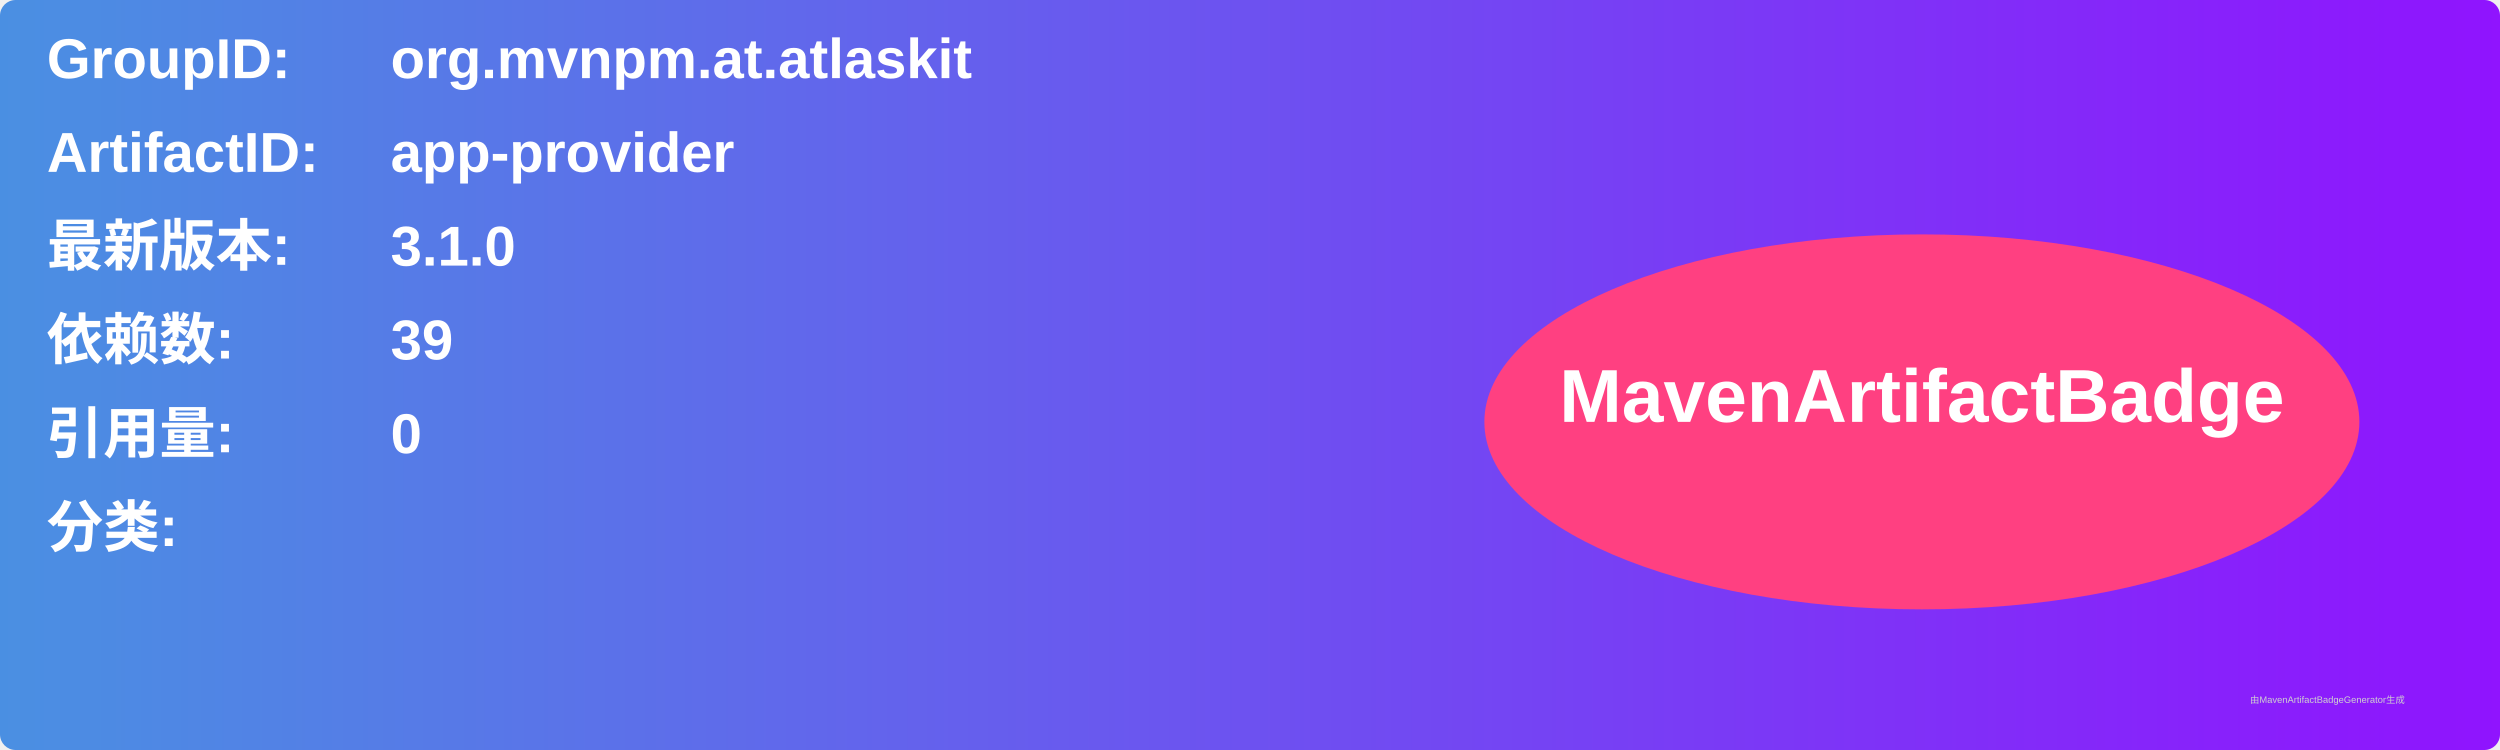
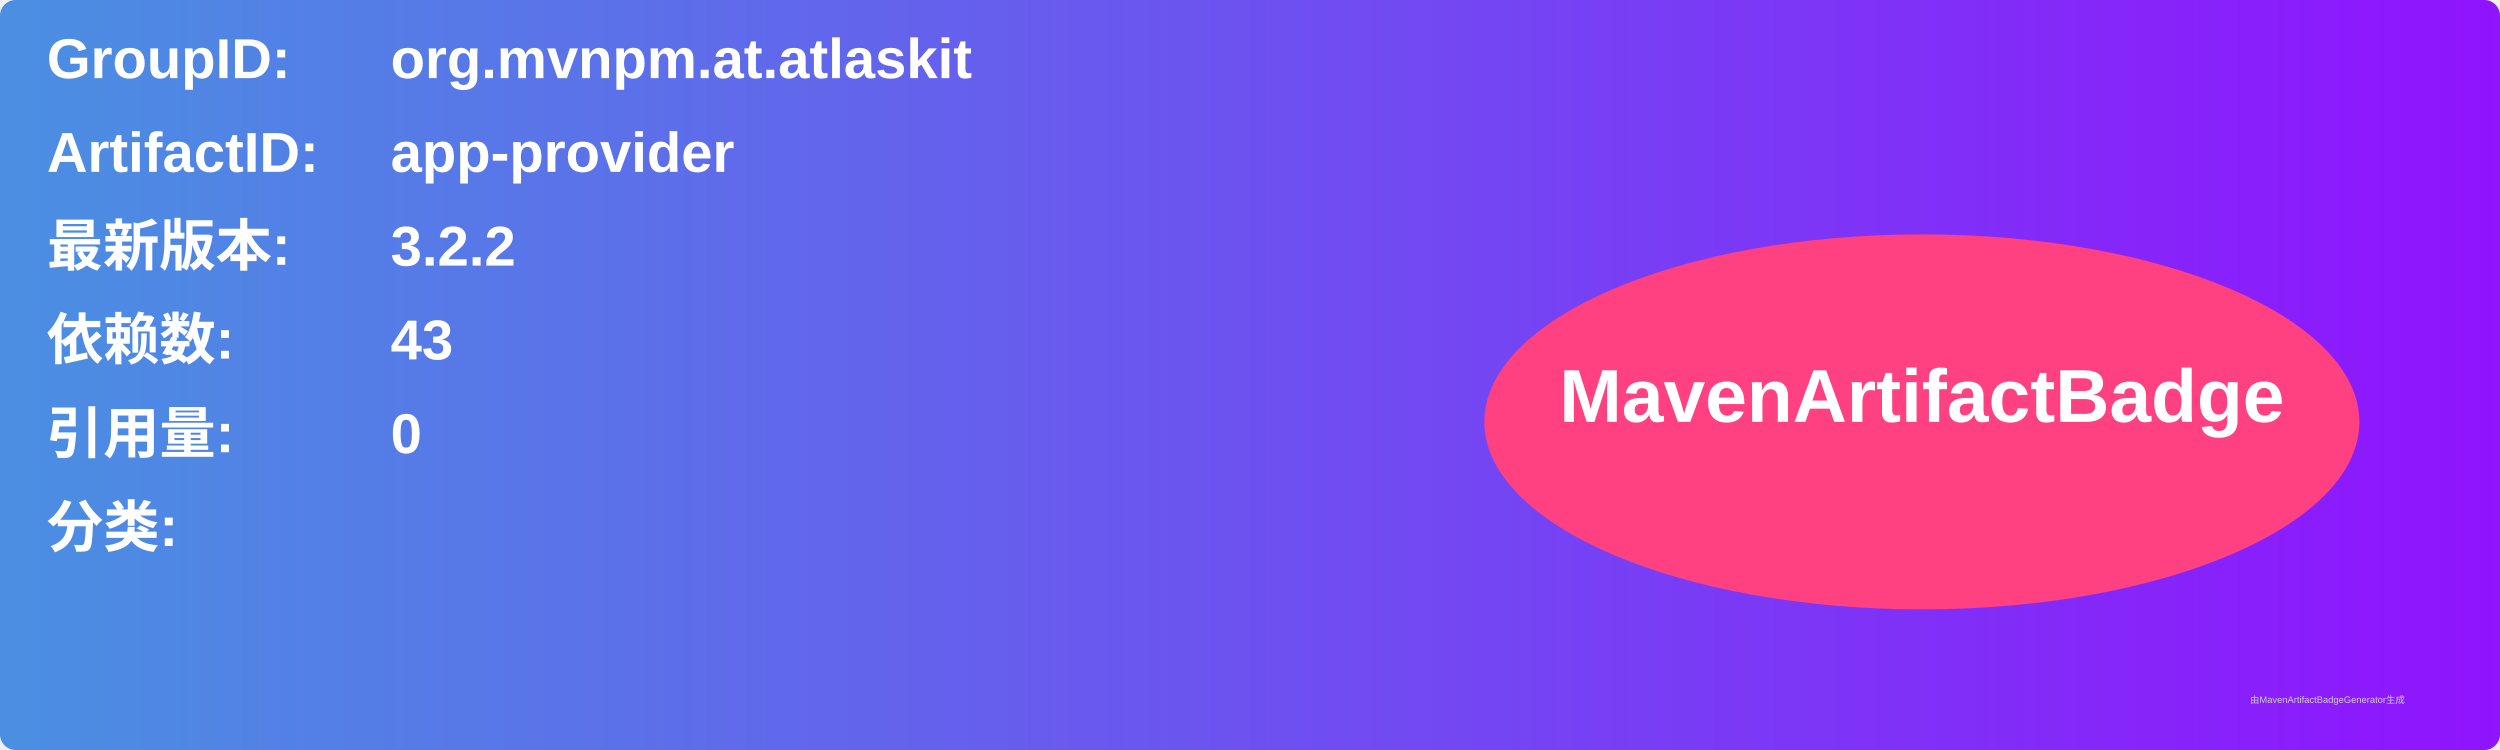
<svg xmlns="http://www.w3.org/2000/svg" width="800" height="240" viewBox="0 0 800 240">
  <linearGradient id="grad" x1="0%" y1="0%" x2="100%" y2="0%">
    <stop offset="0%" stop-color="#4a90e2" />
    <stop offset="100%" stop-color="#9013fe" />
  </linearGradient>
  <rect width="100%" height="100%" rx="5" ry="5" fill="url(#grad)" />
  <g transform="translate(15, 15)">
    <text x="0" y="10" font-family="Arial" font-size="18" fill="white" font-weight="bold" width="260">GroupID:</text>
    <text x="110" y="10" font-family="Arial" font-size="18" fill="white" font-weight="bold" width="460">org.mvnpm.at.atlaskit</text>
    <text x="0" y="40" font-family="Arial" font-size="18" fill="white" font-weight="bold" width="260">ArtifactID:</text>
    <text x="110" y="40" font-family="Arial" font-size="18" fill="white" font-weight="bold" width="460">app-provider</text>
    <text x="0" y="70" font-family="Arial" font-size="18" fill="white" font-weight="bold">最新版本:</text>
    <text x="110" y="70" font-family="Arial" font-size="18" fill="white" font-weight="bold">
-       <tspan font-weight="bold">3.1.0</tspan>
+       <tspan font-weight="bold">3.2.2</tspan>
    </text>
    <text x="0" y="100" font-family="Arial" font-size="18" fill="white" font-weight="bold">依赖数: </text>
    <text x="110" y="100" font-family="Arial" font-size="18" fill="white">
-       <tspan font-weight="bold">39</tspan>
+       <tspan font-weight="bold">43</tspan>
    </text>
    <text x="0" y="130" font-family="Arial" font-size="18" fill="white" font-weight="bold">引用量: </text>
    <text x="110" y="130" font-family="Arial" font-size="18" fill="white">
      <tspan font-weight="bold">0</tspan>
    </text>
    <text x="0" y="160" font-family="Arial" font-size="18" fill="white" font-weight="bold">分类:</text>
    <text x="10" y="190" font-family="Arial" font-size="10" fill="white">
      <tspan font-weight="bold" />
    </text>
    <ellipse cx="600" cy="120" rx="140" ry="60" fill="#ff4081" />
    <text x="600" y="120" text-anchor="middle" font-family="Arial" font-size="24" fill="white" font-weight="bold">MavenArtifactBadge</text>
  </g>
  <text x="720" y="225" font-family="Arial" font-size="3" fill="#d0d0d0">由MavenArtifactBadgeGenerator生成</text>
</svg>
